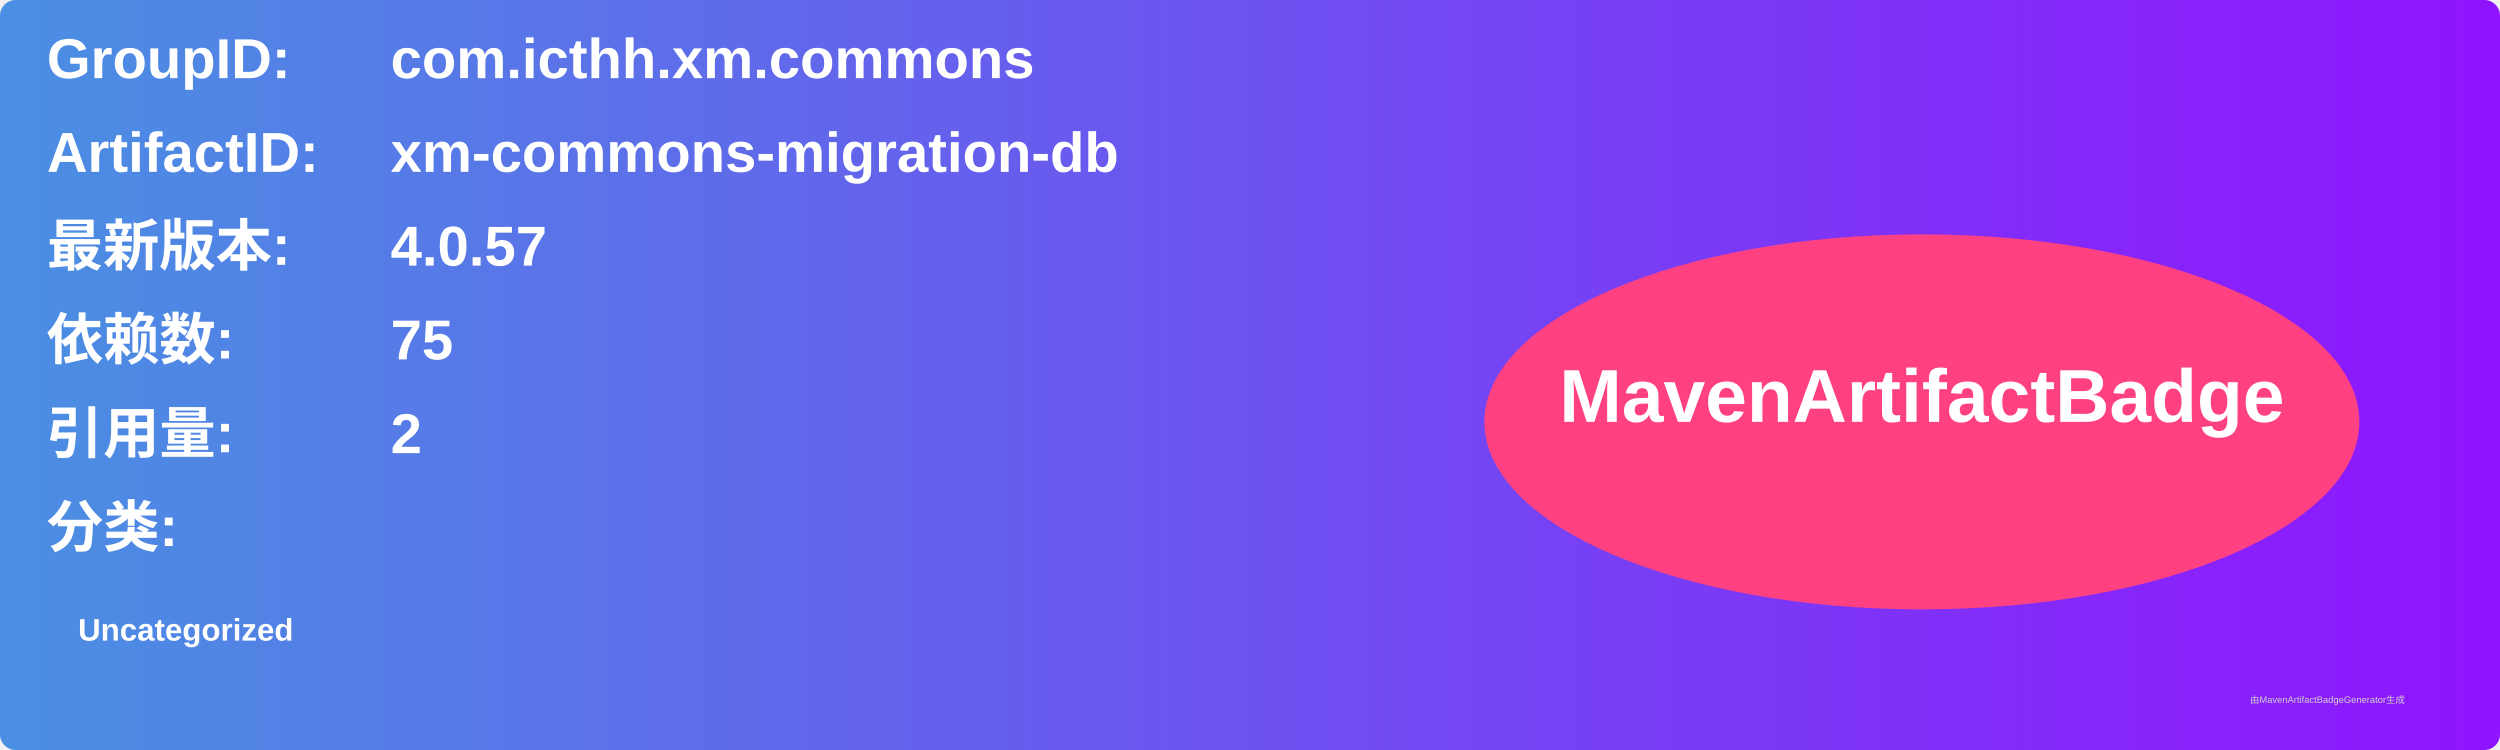
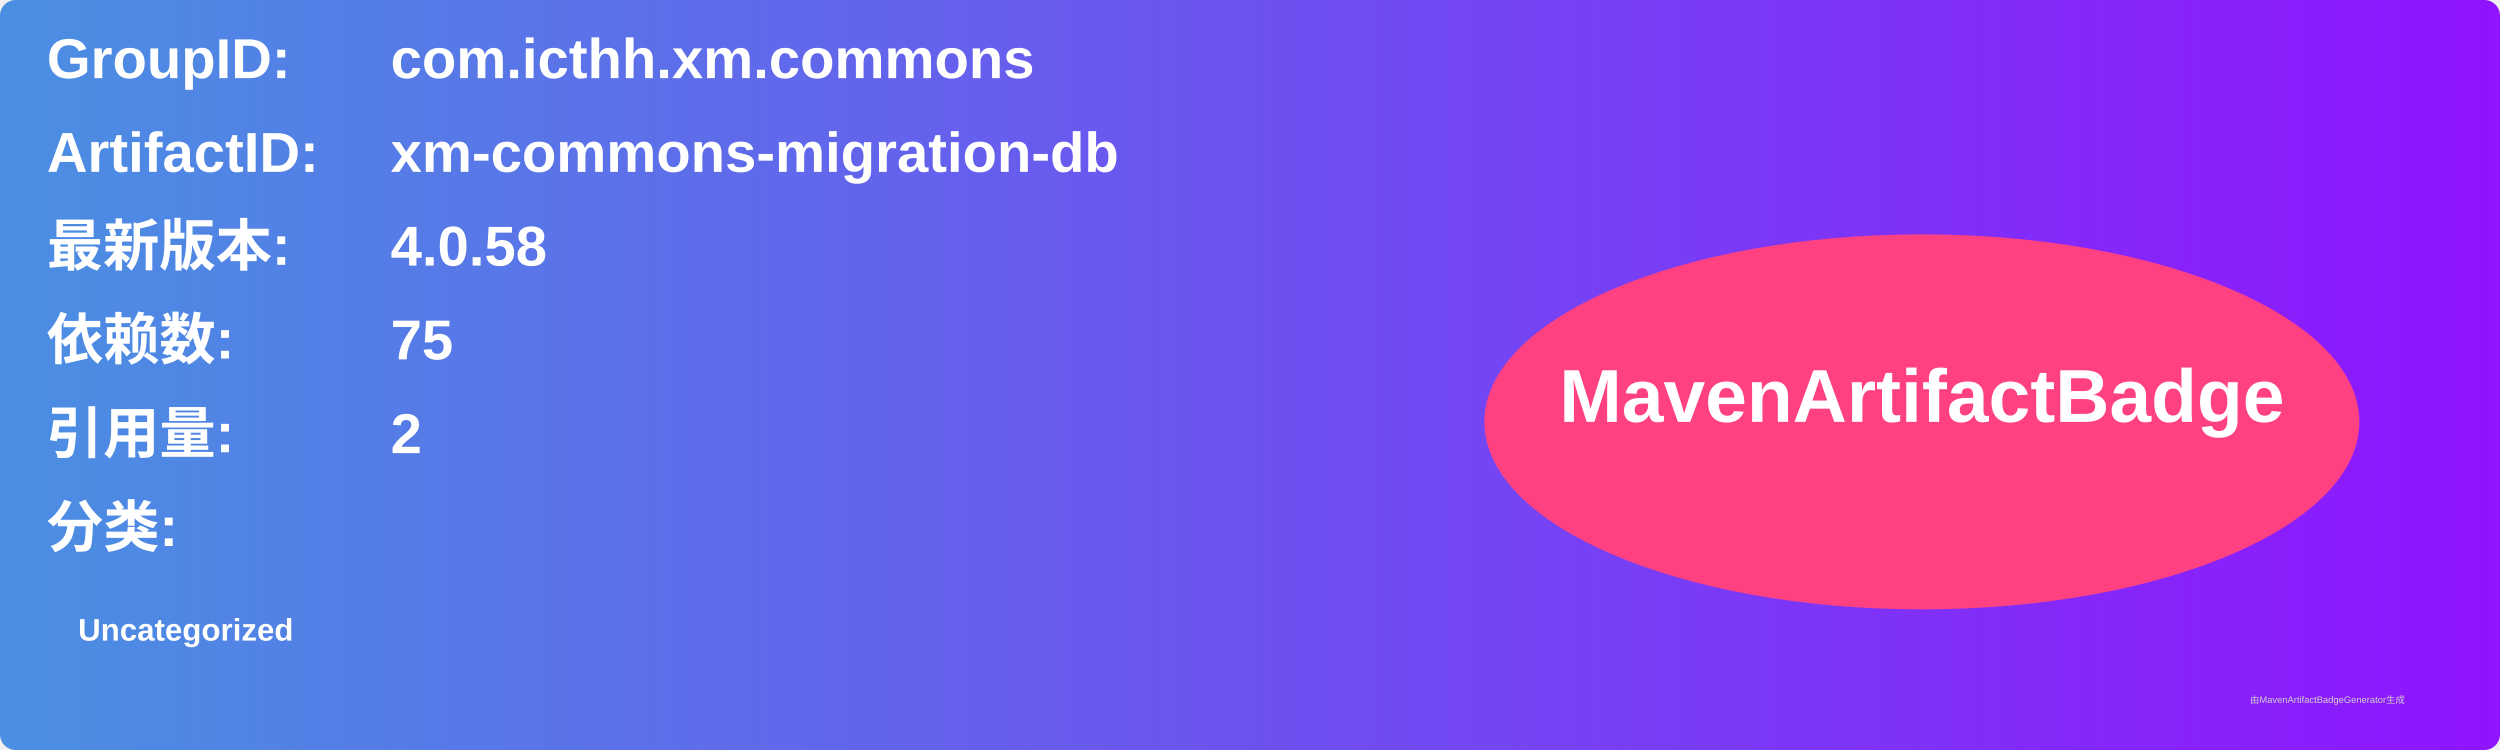
<svg xmlns="http://www.w3.org/2000/svg" width="800" height="240" viewBox="0 0 800 240">
  <linearGradient id="grad" x1="0%" y1="0%" x2="100%" y2="0%">
    <stop offset="0%" stop-color="#4a90e2" />
    <stop offset="100%" stop-color="#9013fe" />
  </linearGradient>
  <rect width="100%" height="100%" rx="5" ry="5" fill="url(#grad)" />
  <g transform="translate(15, 15)">
    <text x="0" y="10" font-family="Arial" font-size="18" fill="white" font-weight="bold" width="260">GroupID:</text>
    <text x="110" y="10" font-family="Arial" font-size="18" fill="white" font-weight="bold" width="460">com.icthh.xm.commons</text>
    <text x="0" y="40" font-family="Arial" font-size="18" fill="white" font-weight="bold" width="260">ArtifactID:</text>
    <text x="110" y="40" font-family="Arial" font-size="18" fill="white" font-weight="bold" width="460">xm-commons-migration-db</text>
    <text x="0" y="70" font-family="Arial" font-size="18" fill="white" font-weight="bold">最新版本:</text>
    <text x="110" y="70" font-family="Arial" font-size="18" fill="white" font-weight="bold">
-       <tspan font-weight="bold">4.0.57</tspan>
+       <tspan font-weight="bold">4.0.58</tspan>
    </text>
    <text x="0" y="100" font-family="Arial" font-size="18" fill="white" font-weight="bold">依赖数: </text>
    <text x="110" y="100" font-family="Arial" font-size="18" fill="white">
      <tspan font-weight="bold">75</tspan>
    </text>
    <text x="0" y="130" font-family="Arial" font-size="18" fill="white" font-weight="bold">引用量: </text>
    <text x="110" y="130" font-family="Arial" font-size="18" fill="white">
      <tspan font-weight="bold">2</tspan>
    </text>
    <text x="0" y="160" font-family="Arial" font-size="18" fill="white" font-weight="bold">分类:</text>
    <text x="10" y="190" font-family="Arial" font-size="10" fill="white">
      <tspan font-weight="bold">Uncategorized</tspan>
    </text>
    <ellipse cx="600" cy="120" rx="140" ry="60" fill="#ff4081" />
    <text x="600" y="120" text-anchor="middle" font-family="Arial" font-size="24" fill="white" font-weight="bold">MavenArtifactBadge</text>
  </g>
  <text x="720" y="225" font-family="Arial" font-size="3" fill="#d0d0d0">由MavenArtifactBadgeGenerator生成</text>
</svg>
